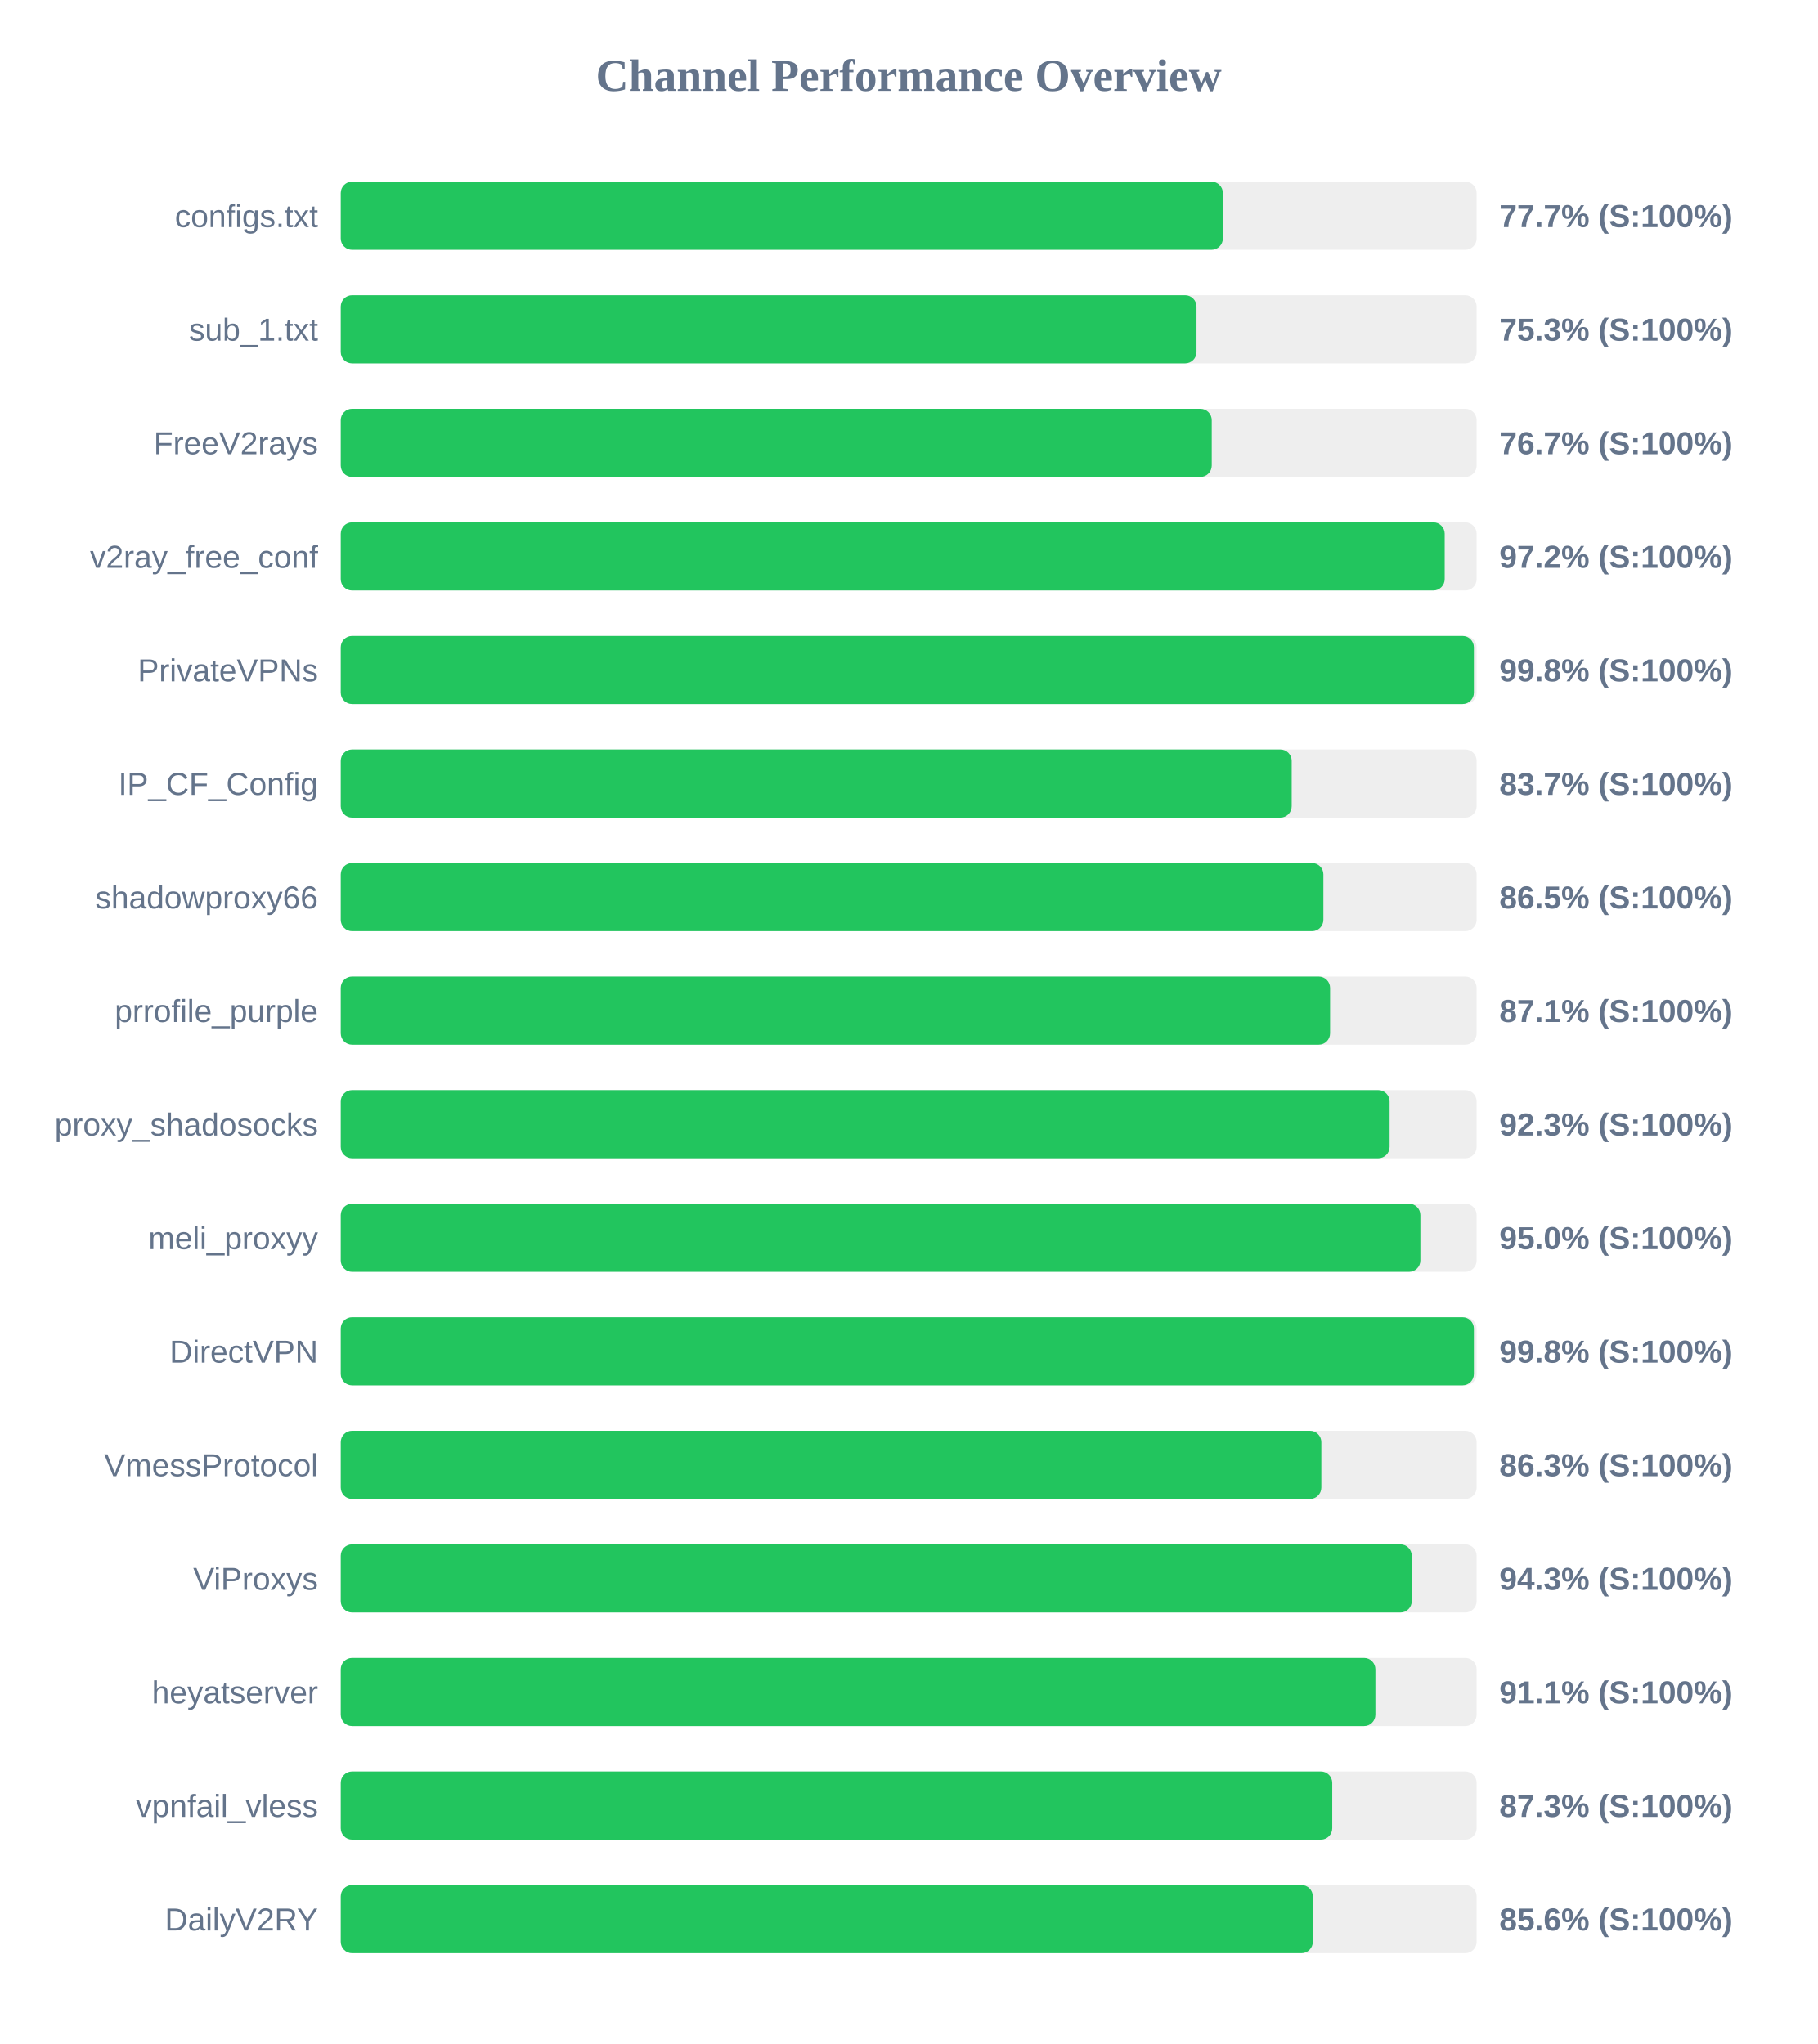
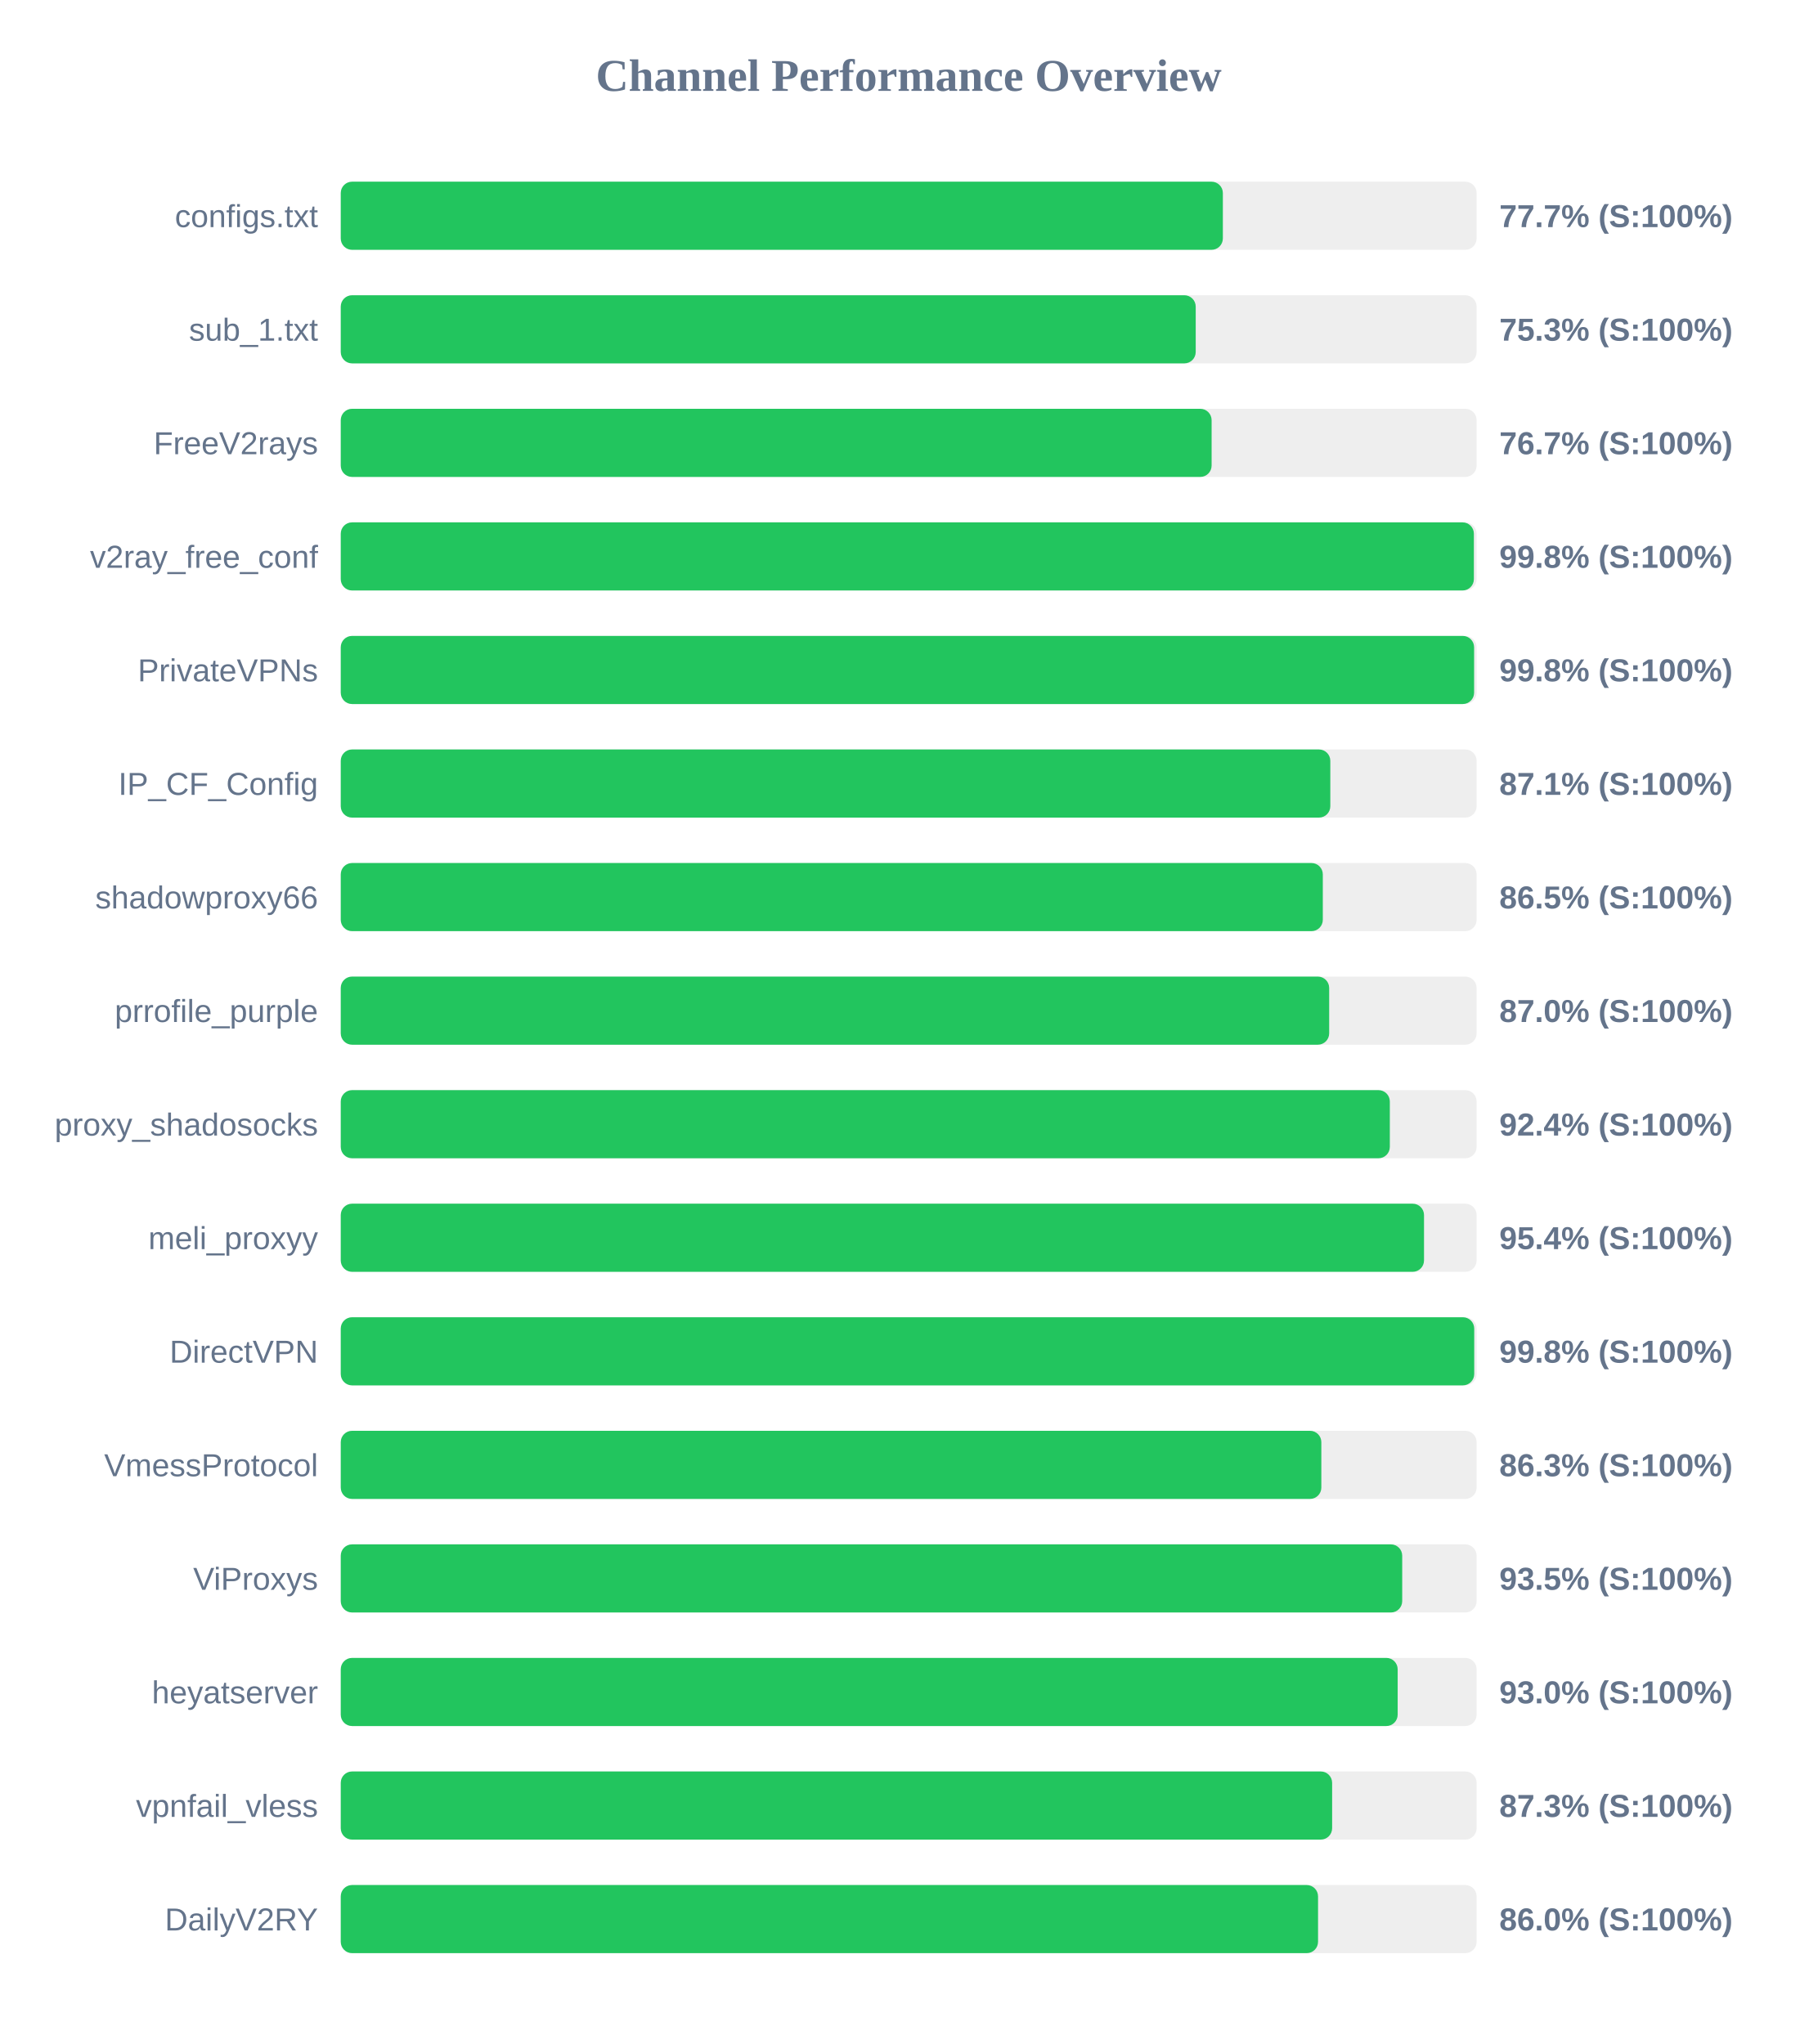
<svg xmlns="http://www.w3.org/2000/svg" width="800" height="900" version="1.1">
  <style>
        .row { font: 14px Arial; fill: #64748b; }
        .score { font: bold 14px Arial; fill: #64748b; }
    </style>
  <text x="400" y="40" text-anchor="middle" font-size="20px" font-weight="bold" fill="#64748b">Channel Performance Overview</text>
  <rect x="150" y="80" width="500" height="30" fill="#eee" rx="5" />
  <rect x="150" y="80" width="388.3" height="30" fill="#22c55e" rx="5" />
  <text x="140" y="100" text-anchor="end" class="row">configs.txt</text>
  <text x="660" y="100" text-anchor="start" class="score">77.7% (S:100%)</text>
  <rect x="150" y="130" width="500" height="30" fill="#eee" rx="5" />
-   <rect x="150" y="130" width="376.7" height="30" fill="#22c55e" rx="5" />
+   <rect x="150" y="130" width="376.35" height="30" fill="#22c55e" rx="5" />
  <text x="140" y="150" text-anchor="end" class="row">sub_1.txt</text>
  <text x="660" y="150" text-anchor="start" class="score">75.3% (S:100%)</text>
  <rect x="150" y="180" width="500" height="30" fill="#eee" rx="5" />
-   <rect x="150" y="180" width="383.4" height="30" fill="#22c55e" rx="5" />
+   <rect x="150" y="180" width="383.35" height="30" fill="#22c55e" rx="5" />
  <text x="140" y="200" text-anchor="end" class="row">FreeV2rays</text>
  <text x="660" y="200" text-anchor="start" class="score">76.7% (S:100%)</text>
  <rect x="150" y="230" width="500" height="30" fill="#eee" rx="5" />
-   <rect x="150" y="230" width="485.95" height="30" fill="#22c55e" rx="5" />
+   <rect x="150" y="230" width="498.8" height="30" fill="#22c55e" rx="5" />
  <text x="140" y="250" text-anchor="end" class="row">v2ray_free_conf</text>
-   <text x="660" y="250" text-anchor="start" class="score">97.2% (S:100%)</text>
+   <text x="660" y="250" text-anchor="start" class="score">99.8% (S:100%)</text>
  <rect x="150" y="280" width="500" height="30" fill="#eee" rx="5" />
-   <rect x="150" y="280" width="498.8" height="30" fill="#22c55e" rx="5" />
+   <rect x="150" y="280" width="498.9" height="30" fill="#22c55e" rx="5" />
  <text x="140" y="300" text-anchor="end" class="row">PrivateVPNs</text>
  <text x="660" y="300" text-anchor="start" class="score">99.8% (S:100%)</text>
  <rect x="150" y="330" width="500" height="30" fill="#eee" rx="5" />
-   <rect x="150" y="330" width="418.6" height="30" fill="#22c55e" rx="5" />
+   <rect x="150" y="330" width="435.6" height="30" fill="#22c55e" rx="5" />
  <text x="140" y="350" text-anchor="end" class="row">IP_CF_Config</text>
-   <text x="660" y="350" text-anchor="start" class="score">83.7% (S:100%)</text>
+   <text x="660" y="350" text-anchor="start" class="score">87.1% (S:100%)</text>
  <rect x="150" y="380" width="500" height="30" fill="#eee" rx="5" />
-   <rect x="150" y="380" width="432.55" height="30" fill="#22c55e" rx="5" />
+   <rect x="150" y="380" width="432.3" height="30" fill="#22c55e" rx="5" />
  <text x="140" y="400" text-anchor="end" class="row">shadowproxy66</text>
  <text x="660" y="400" text-anchor="start" class="score">86.5% (S:100%)</text>
  <rect x="150" y="430" width="500" height="30" fill="#eee" rx="5" />
-   <rect x="150" y="430" width="435.5" height="30" fill="#22c55e" rx="5" />
+   <rect x="150" y="430" width="435.1" height="30" fill="#22c55e" rx="5" />
  <text x="140" y="450" text-anchor="end" class="row">prrofile_purple</text>
-   <text x="660" y="450" text-anchor="start" class="score">87.1% (S:100%)</text>
+   <text x="660" y="450" text-anchor="start" class="score">87.0% (S:100%)</text>
  <rect x="150" y="480" width="500" height="30" fill="#eee" rx="5" />
-   <rect x="150" y="480" width="461.7" height="30" fill="#22c55e" rx="5" />
+   <rect x="150" y="480" width="461.8" height="30" fill="#22c55e" rx="5" />
  <text x="140" y="500" text-anchor="end" class="row">proxy_shadosocks</text>
-   <text x="660" y="500" text-anchor="start" class="score">92.3% (S:100%)</text>
+   <text x="660" y="500" text-anchor="start" class="score">92.4% (S:100%)</text>
  <rect x="150" y="530" width="500" height="30" fill="#eee" rx="5" />
-   <rect x="150" y="530" width="475.25" height="30" fill="#22c55e" rx="5" />
+   <rect x="150" y="530" width="476.85" height="30" fill="#22c55e" rx="5" />
  <text x="140" y="550" text-anchor="end" class="row">meli_proxyy</text>
-   <text x="660" y="550" text-anchor="start" class="score">95.0% (S:100%)</text>
+   <text x="660" y="550" text-anchor="start" class="score">95.4% (S:100%)</text>
  <rect x="150" y="580" width="500" height="30" fill="#eee" rx="5" />
-   <rect x="150" y="580" width="498.8" height="30" fill="#22c55e" rx="5" />
+   <rect x="150" y="580" width="498.95" height="30" fill="#22c55e" rx="5" />
  <text x="140" y="600" text-anchor="end" class="row">DirectVPN</text>
  <text x="660" y="600" text-anchor="start" class="score">99.8% (S:100%)</text>
  <rect x="150" y="630" width="500" height="30" fill="#eee" rx="5" />
  <rect x="150" y="630" width="431.65" height="30" fill="#22c55e" rx="5" />
  <text x="140" y="650" text-anchor="end" class="row">VmessProtocol</text>
  <text x="660" y="650" text-anchor="start" class="score">86.3% (S:100%)</text>
  <rect x="150" y="680" width="500" height="30" fill="#eee" rx="5" />
-   <rect x="150" y="680" width="471.45" height="30" fill="#22c55e" rx="5" />
+   <rect x="150" y="680" width="467.25" height="30" fill="#22c55e" rx="5" />
  <text x="140" y="700" text-anchor="end" class="row">ViProxys</text>
-   <text x="660" y="700" text-anchor="start" class="score">94.3% (S:100%)</text>
+   <text x="660" y="700" text-anchor="start" class="score">93.5% (S:100%)</text>
  <rect x="150" y="730" width="500" height="30" fill="#eee" rx="5" />
-   <rect x="150" y="730" width="455.45" height="30" fill="#22c55e" rx="5" />
+   <rect x="150" y="730" width="465.25" height="30" fill="#22c55e" rx="5" />
  <text x="140" y="750" text-anchor="end" class="row">heyatserver</text>
-   <text x="660" y="750" text-anchor="start" class="score">91.1% (S:100%)</text>
+   <text x="660" y="750" text-anchor="start" class="score">93.0% (S:100%)</text>
  <rect x="150" y="780" width="500" height="30" fill="#eee" rx="5" />
-   <rect x="150" y="780" width="436.45" height="30" fill="#22c55e" rx="5" />
+   <rect x="150" y="780" width="436.4" height="30" fill="#22c55e" rx="5" />
  <text x="140" y="800" text-anchor="end" class="row">vpnfail_vless</text>
  <text x="660" y="800" text-anchor="start" class="score">87.3% (S:100%)</text>
  <rect x="150" y="830" width="500" height="30" fill="#eee" rx="5" />
-   <rect x="150" y="830" width="427.9" height="30" fill="#22c55e" rx="5" />
+   <rect x="150" y="830" width="430.2" height="30" fill="#22c55e" rx="5" />
  <text x="140" y="850" text-anchor="end" class="row">DailyV2RY</text>
-   <text x="660" y="850" text-anchor="start" class="score">85.6% (S:100%)</text>
+   <text x="660" y="850" text-anchor="start" class="score">86.0% (S:100%)</text>
</svg>
